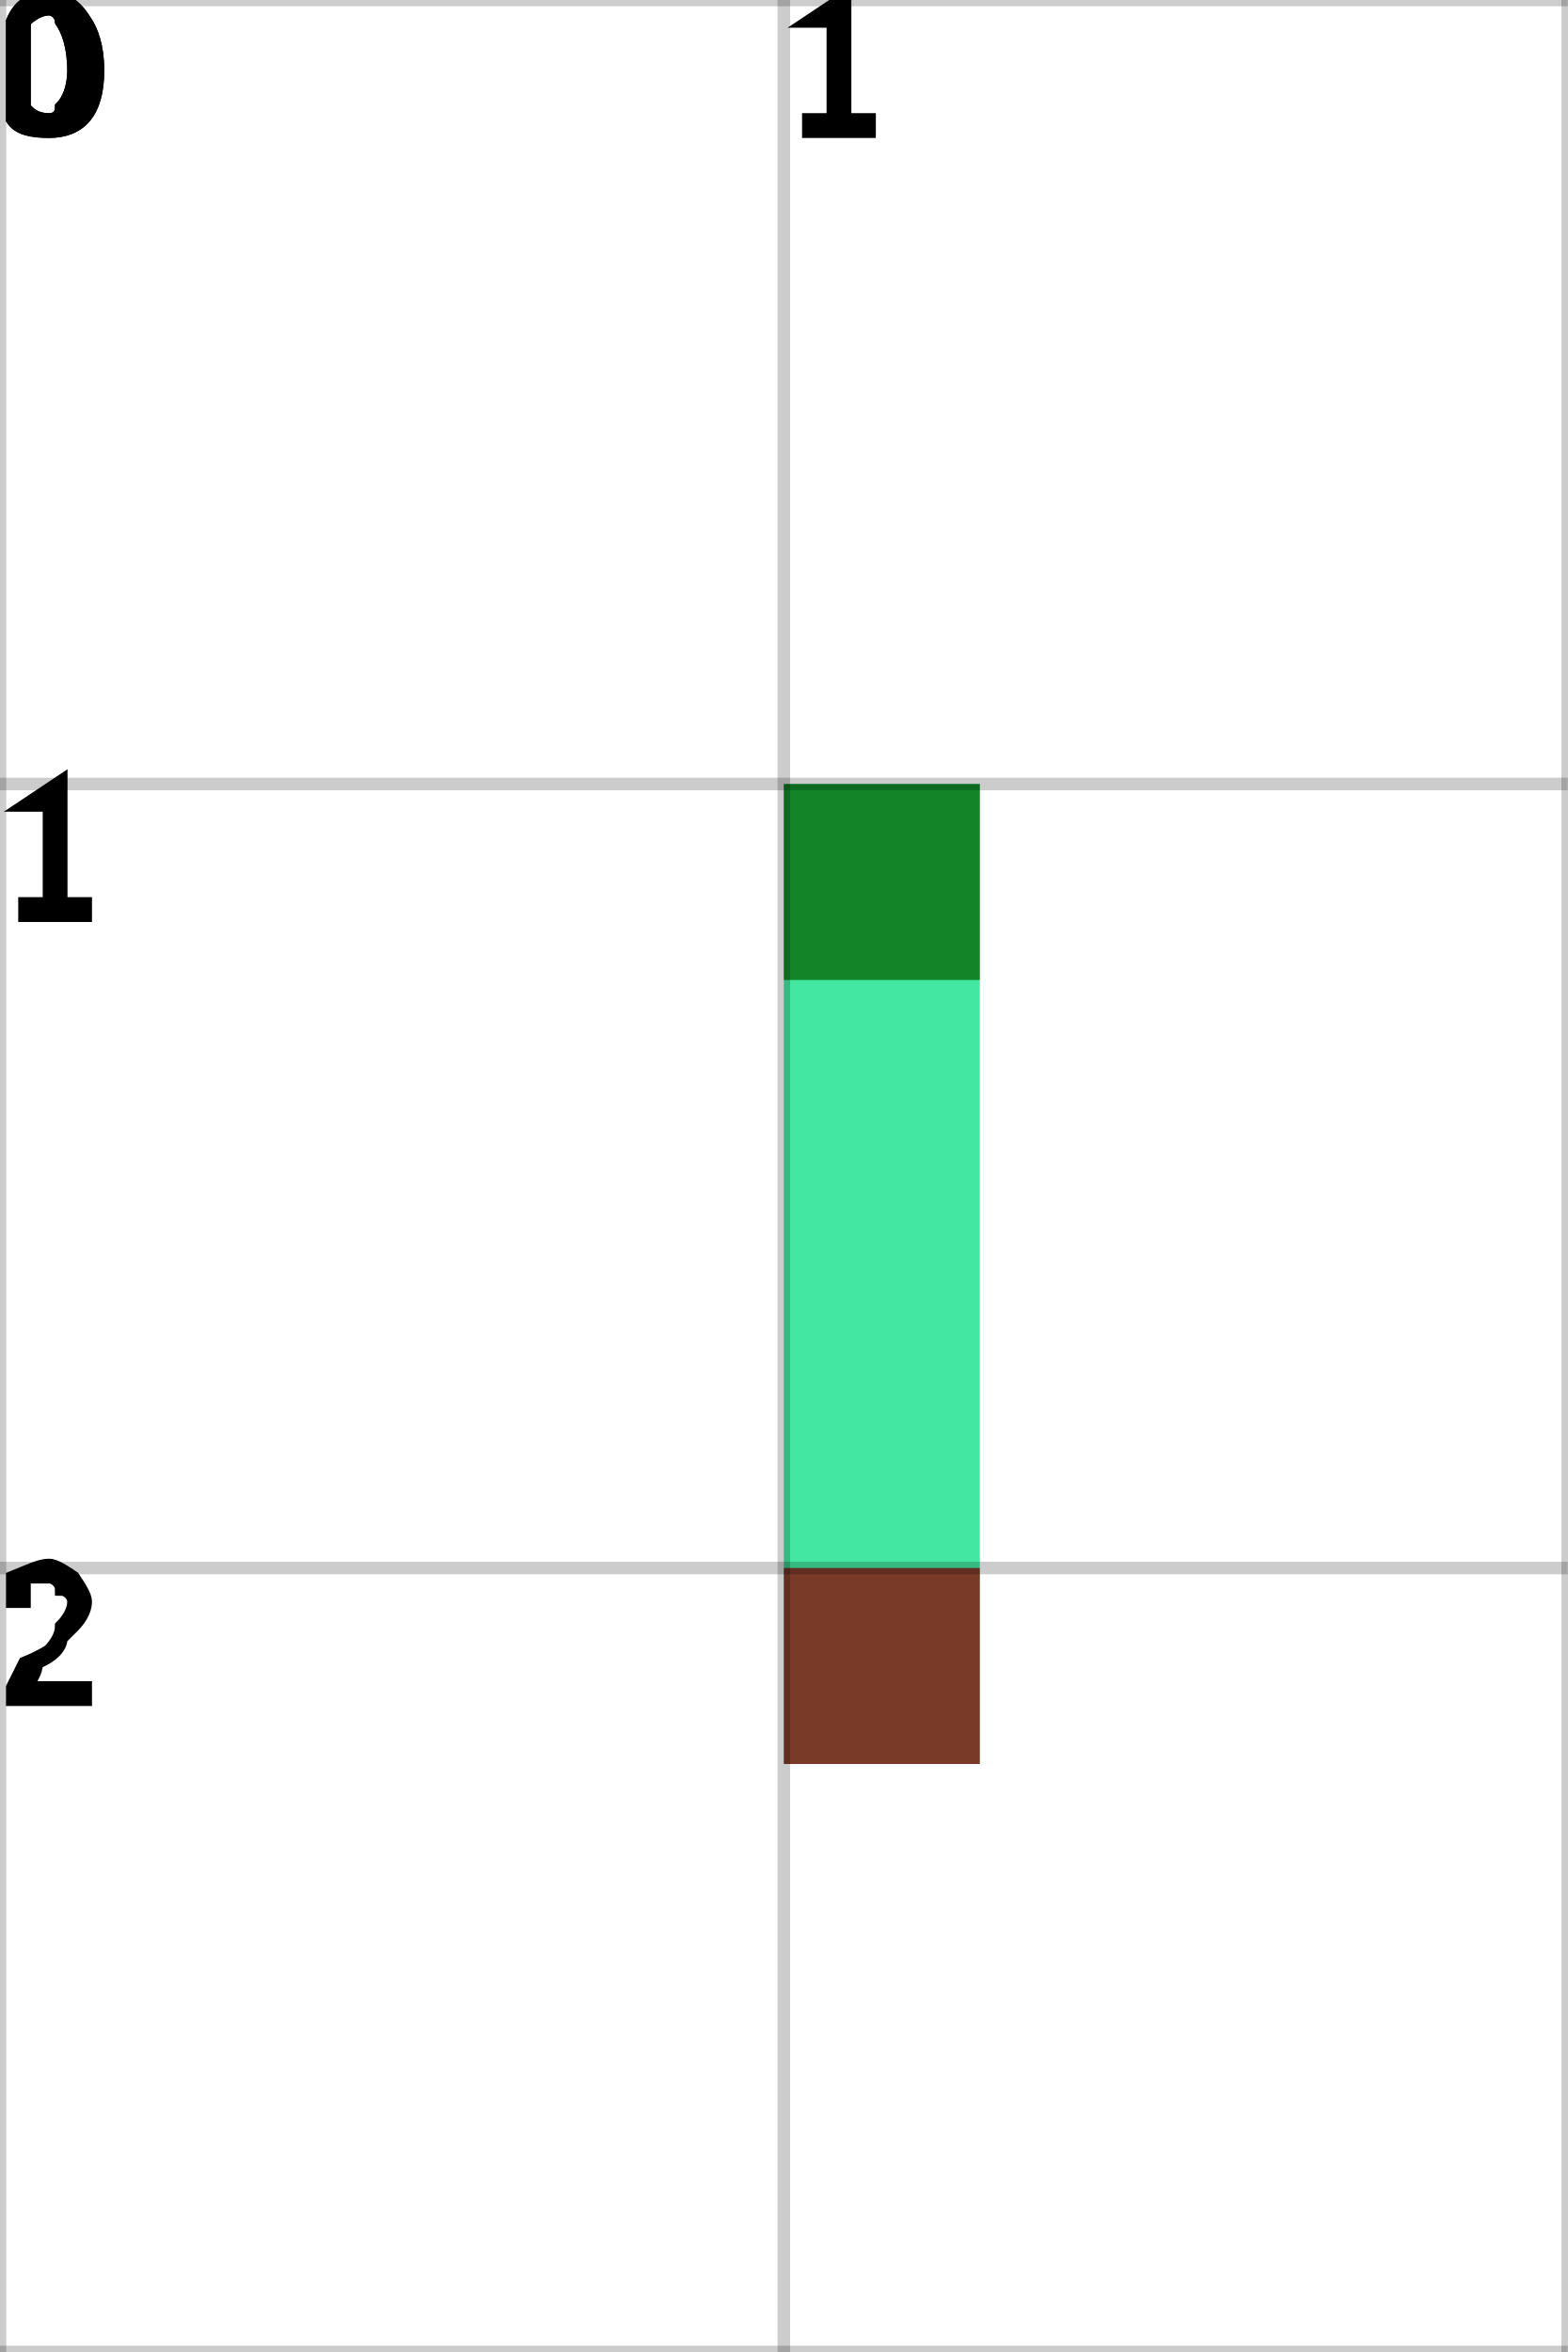
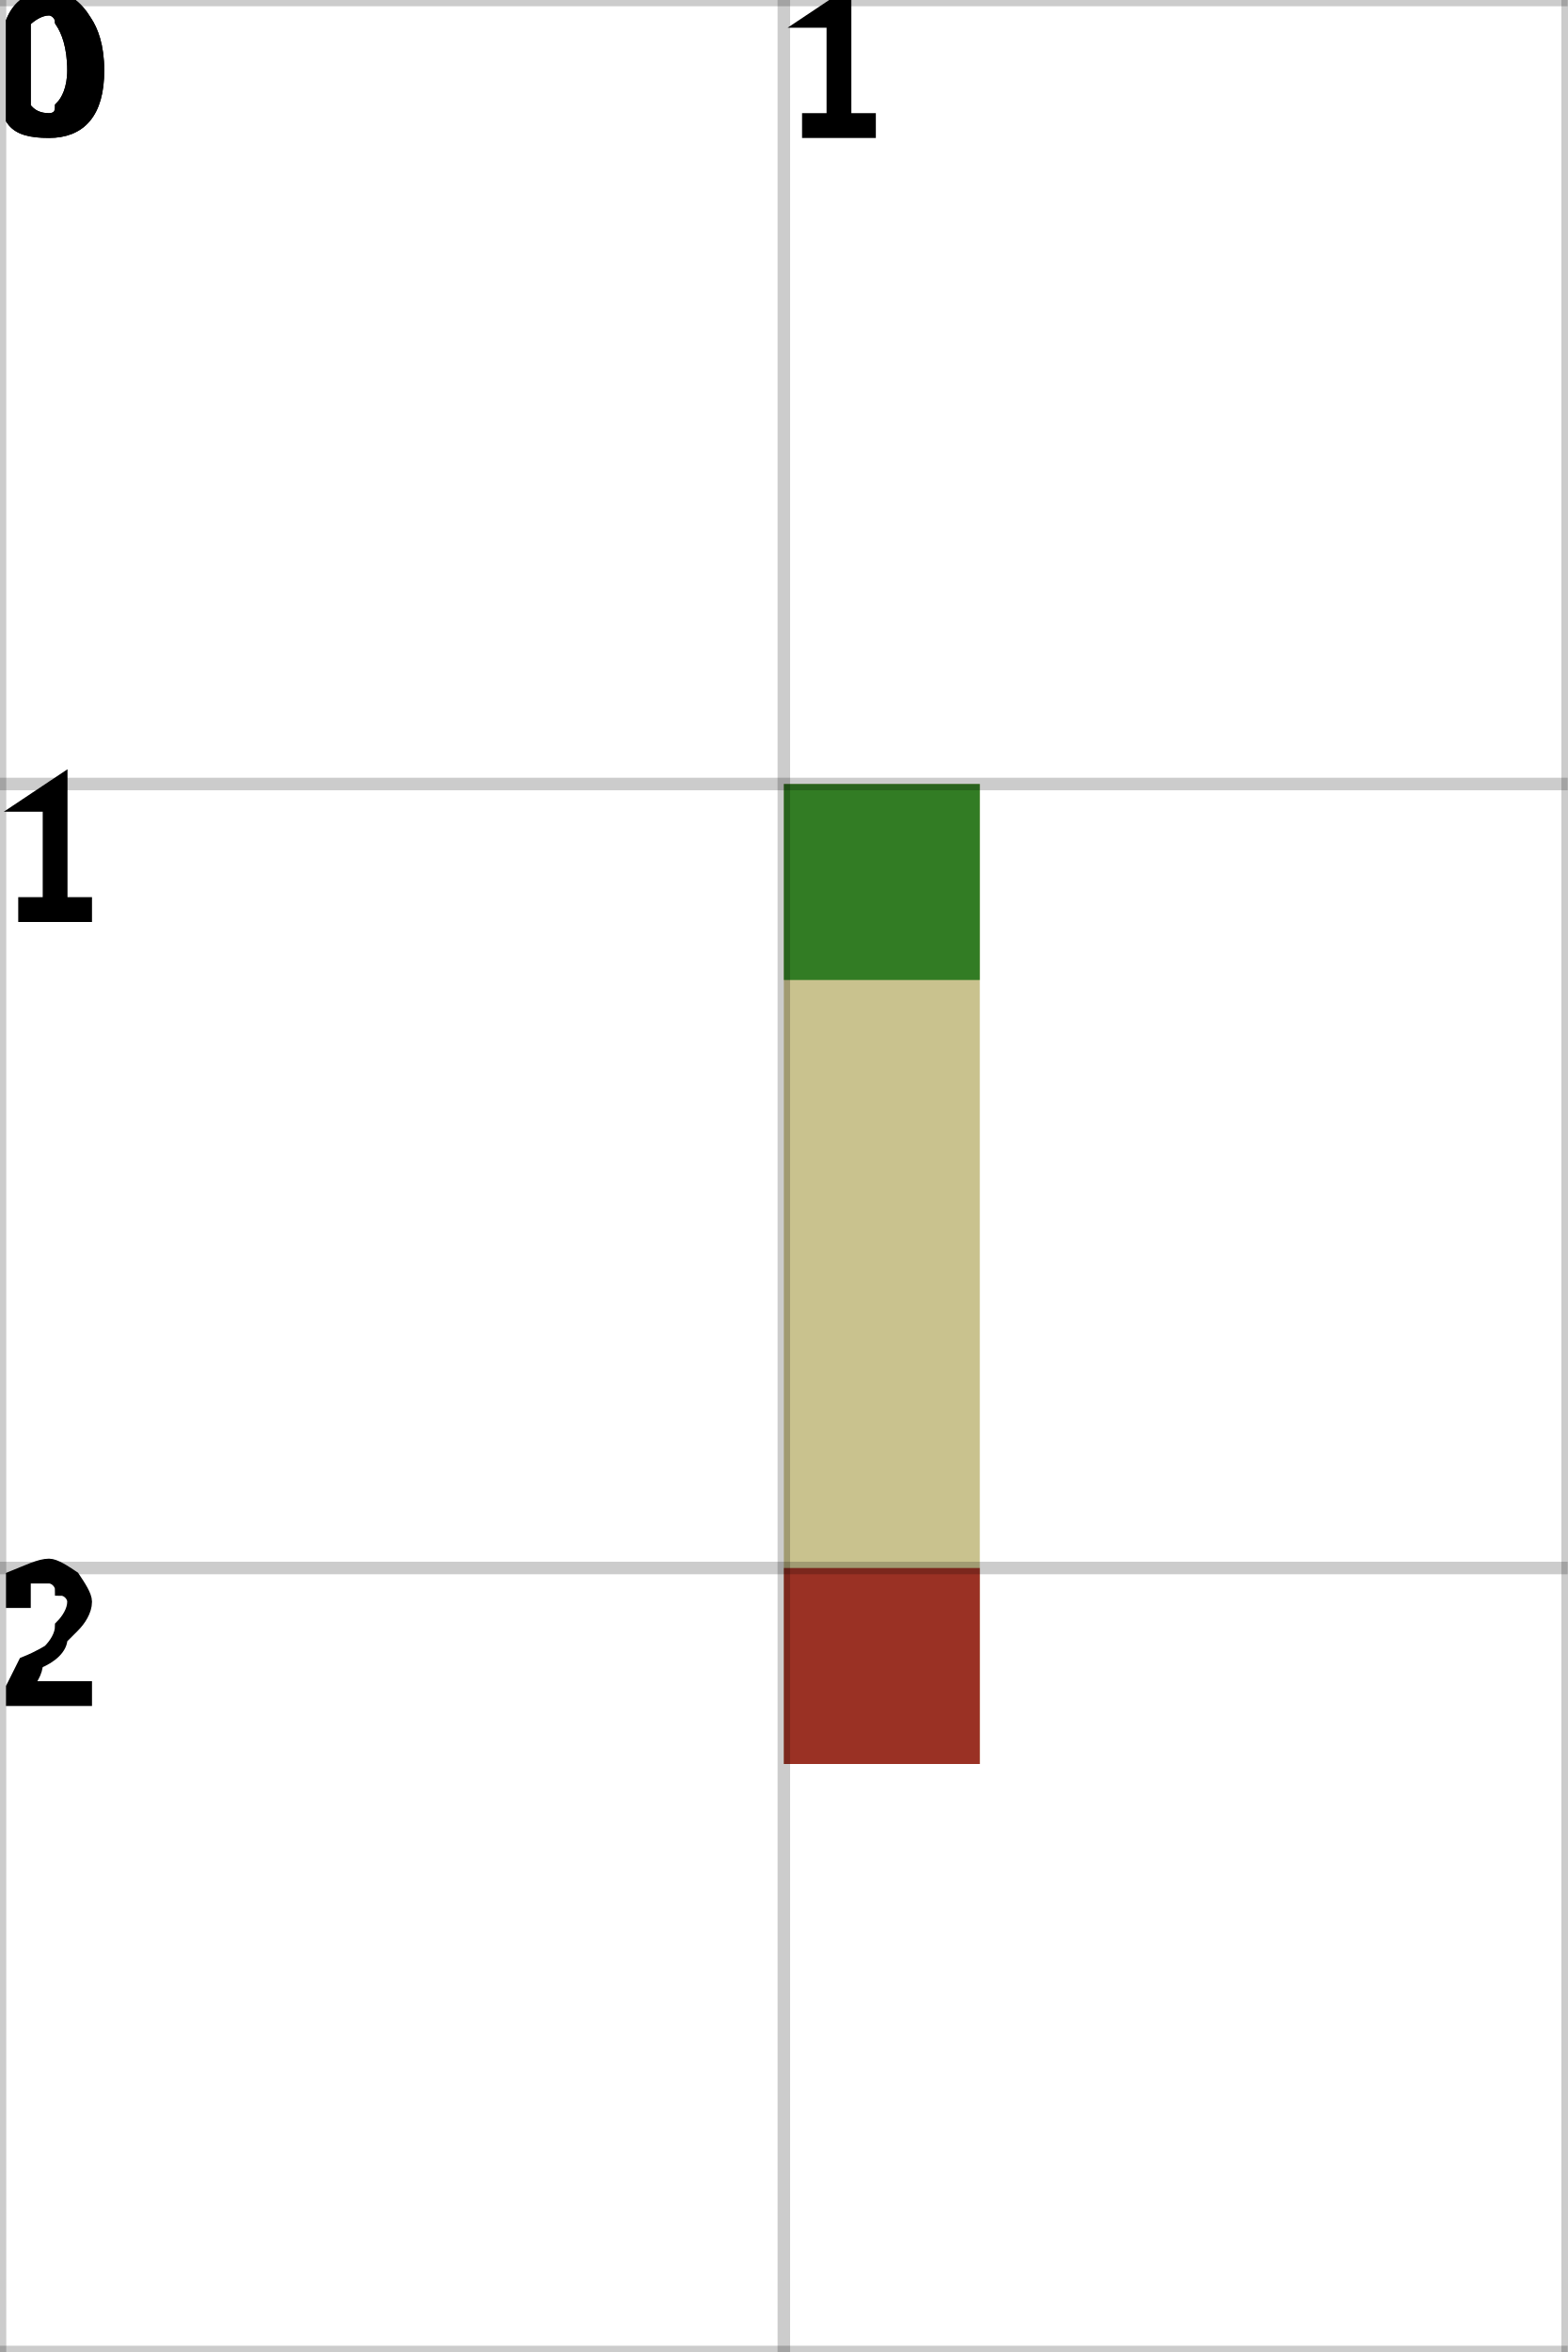
<svg xmlns="http://www.w3.org/2000/svg" height="100%" viewBox="0 0 2 3" width="100%" background-color="none">
-   <path d="M 1.25 1 L 1 1 L 1 2.25 L 1.25 2.25 Z" fill="#04DF82" opacity="0.75" stroke="transparent" stroke-width="0.5" />
+   <path d="M 1.25 1 L 1 1 L 1 2.25 L 1.25 2.25 Z" fill="#B7AD68" opacity="0.75" stroke="transparent" stroke-width="0.5" />
  <rect fill="darkGreen" height="0.25" opacity="0.75" stroke="transparent" stroke-width="0.5" width="0.25" x="1" y="1" />
  <rect fill="darkRed" height="0.25" opacity="0.75" stroke="transparent" stroke-width="0.5" width="0.25" x="1" y="2" />
  <line dominant-baseline="hanging" fill="transparent" font-size="0.25" opacity="0.2" stroke="black" stroke-width="0.016" text-anchor="start" x1="0" x2="0" y1="0" y2="3" />
  <text dominant-baseline="hanging" fill="black" font-size="0.25" opacity="1" stroke="black" stroke-width="0.016" text-anchor="start" x="0" y="0">0</text>
  <line dominant-baseline="hanging" fill="transparent" font-size="0.25" opacity="0.2" stroke="black" stroke-width="0.016" text-anchor="start" x1="1" x2="1" y1="0" y2="3" />
  <text dominant-baseline="hanging" fill="black" font-size="0.25" opacity="1" stroke="black" stroke-width="0.016" text-anchor="start" x="1" y="0">1</text>
  <line dominant-baseline="hanging" fill="transparent" font-size="0.25" opacity="0.2" stroke="black" stroke-width="0.016" text-anchor="start" x1="2" x2="2" y1="0" y2="3" />
  <line dominant-baseline="hanging" fill="transparent" font-size="0.25" opacity="0.2" stroke="black" stroke-width="0.016" text-anchor="start" x1="0" x2="2" y1="0" y2="0" />
  <text dominant-baseline="hanging" fill="black" font-size="0.25" opacity="1" stroke="black" stroke-width="0.016" text-anchor="start" x="0" y="0">0</text>
  <line dominant-baseline="hanging" fill="transparent" font-size="0.25" opacity="0.2" stroke="black" stroke-width="0.016" text-anchor="start" x1="0" x2="2" y1="1" y2="1" />
  <text dominant-baseline="hanging" fill="black" font-size="0.25" opacity="1" stroke="black" stroke-width="0.016" text-anchor="start" x="0" y="1">1</text>
  <line dominant-baseline="hanging" fill="transparent" font-size="0.25" opacity="0.2" stroke="black" stroke-width="0.016" text-anchor="start" x1="0" x2="2" y1="2" y2="2" />
  <text dominant-baseline="hanging" fill="black" font-size="0.25" opacity="1" stroke="black" stroke-width="0.016" text-anchor="start" x="0" y="2">2</text>
  <line dominant-baseline="hanging" fill="transparent" font-size="0.25" opacity="0.2" stroke="black" stroke-width="0.016" text-anchor="start" x1="0" x2="2" y1="3" y2="3" />
</svg>
